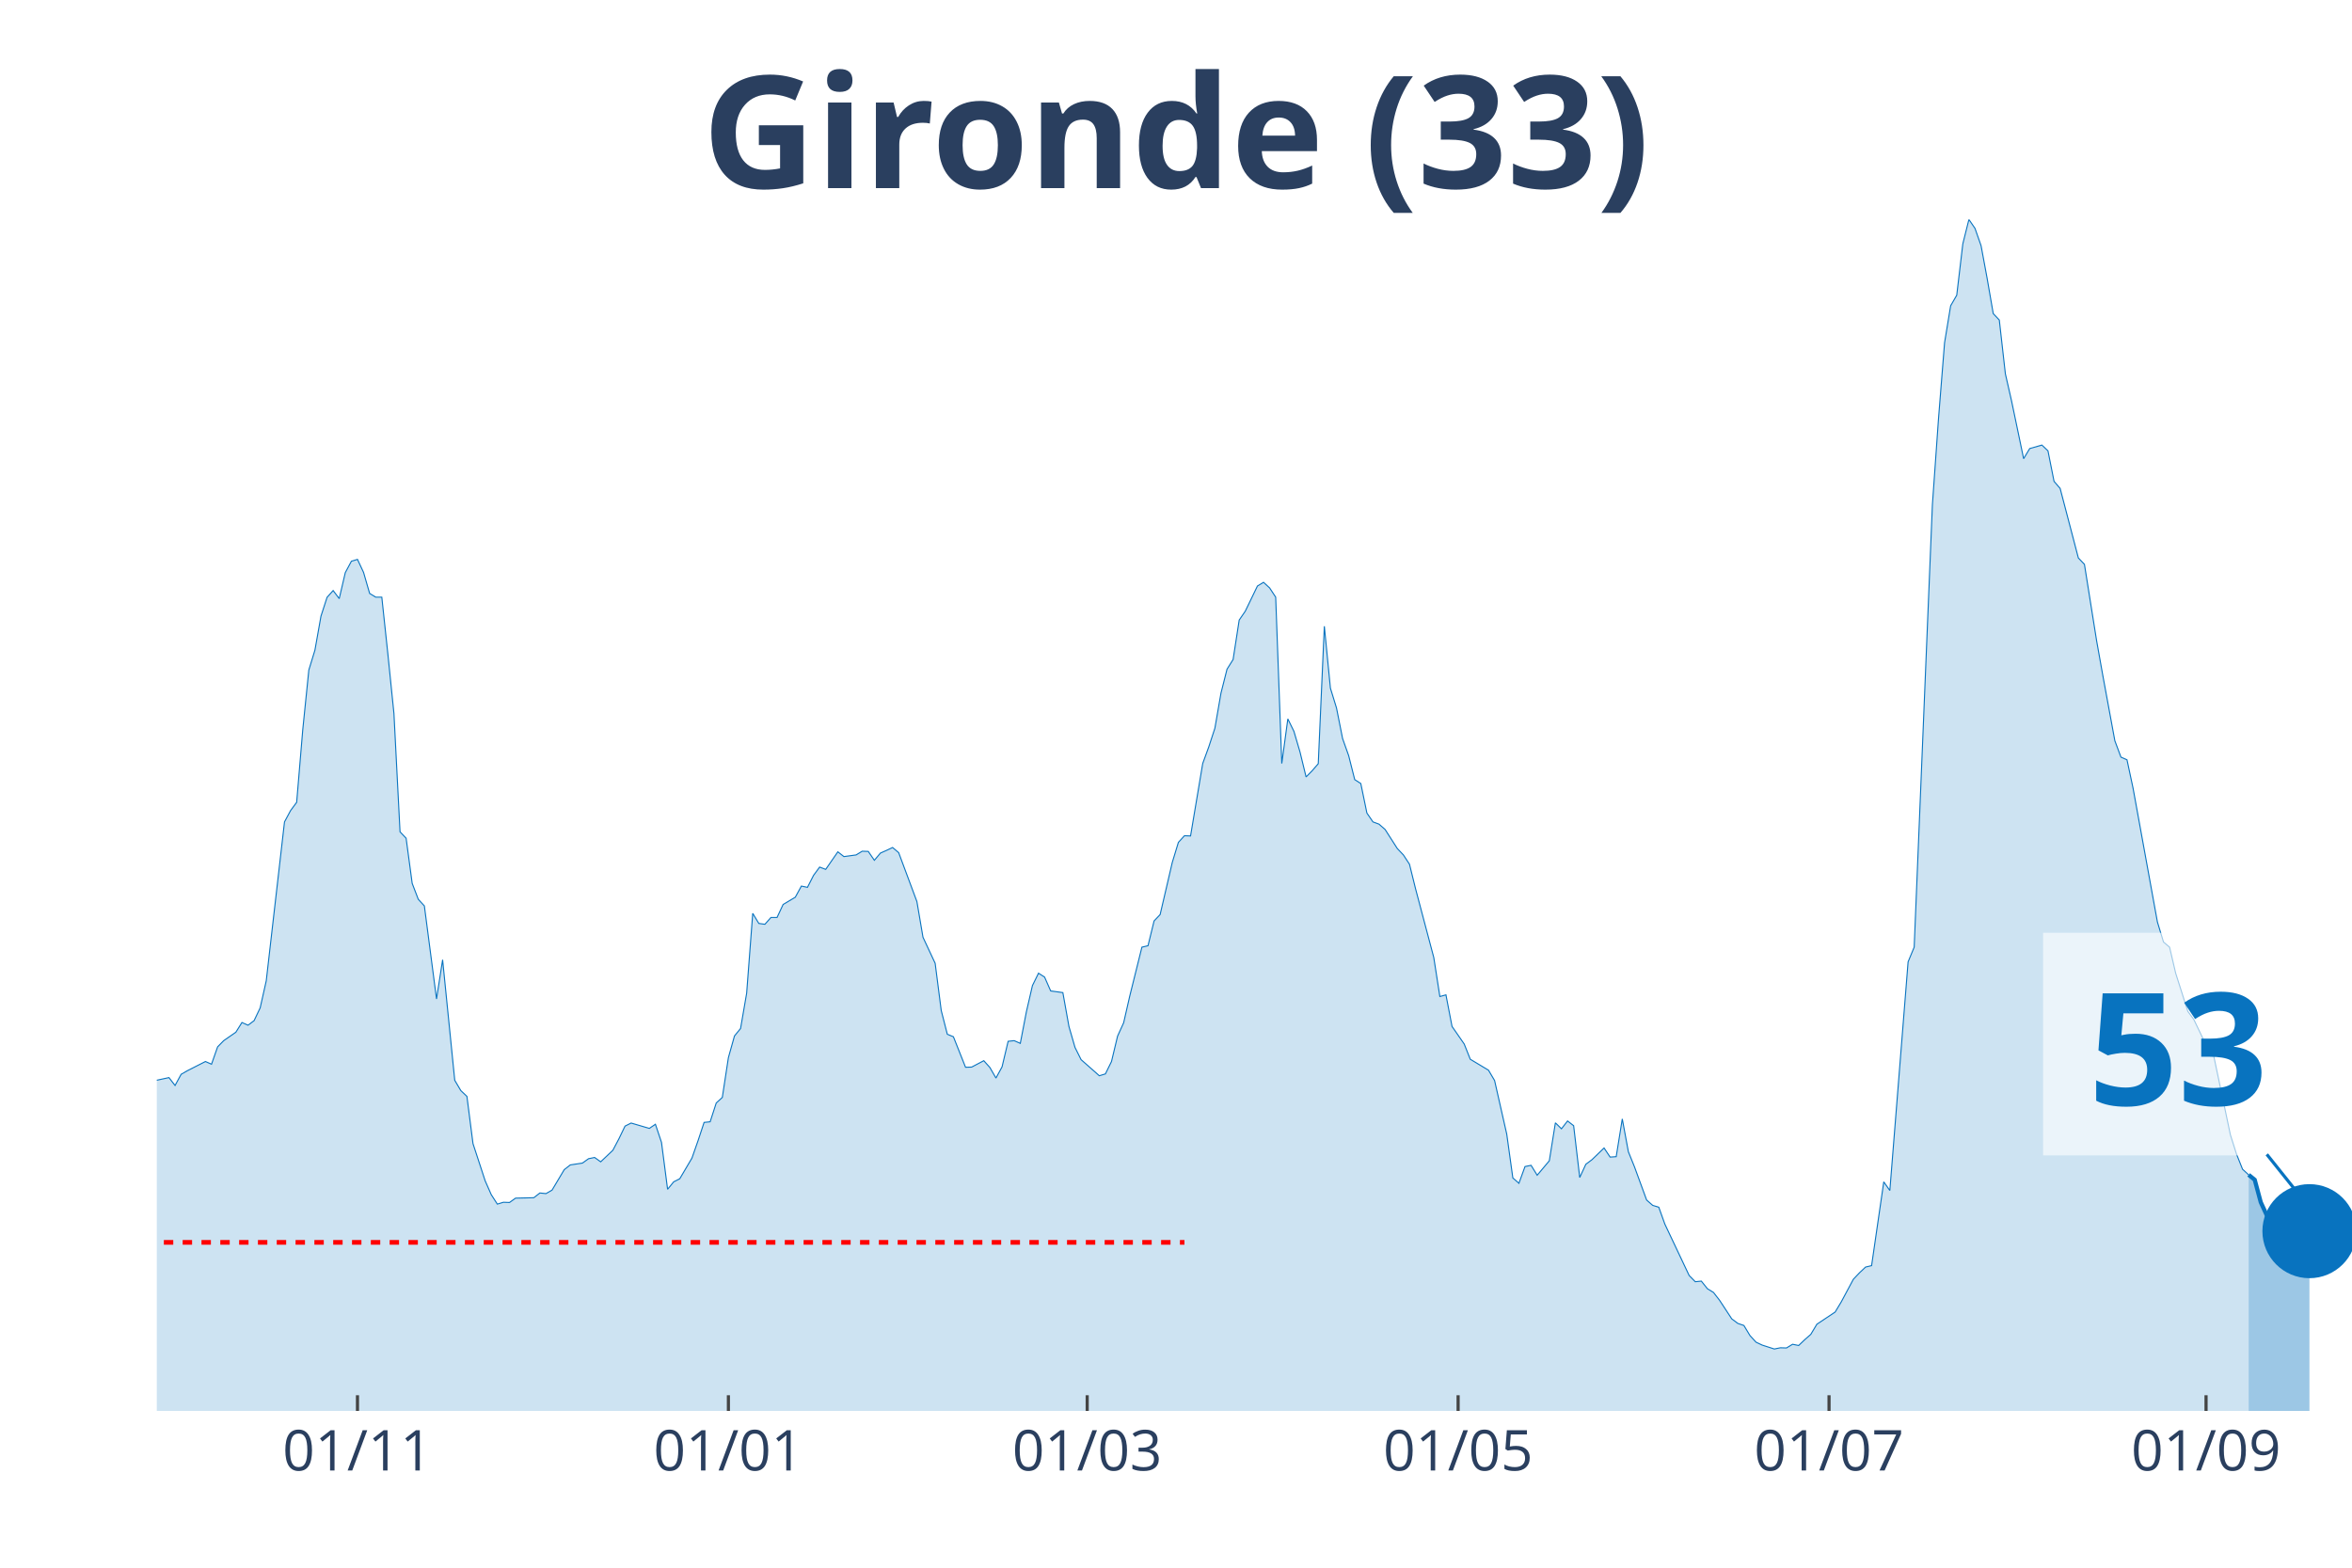
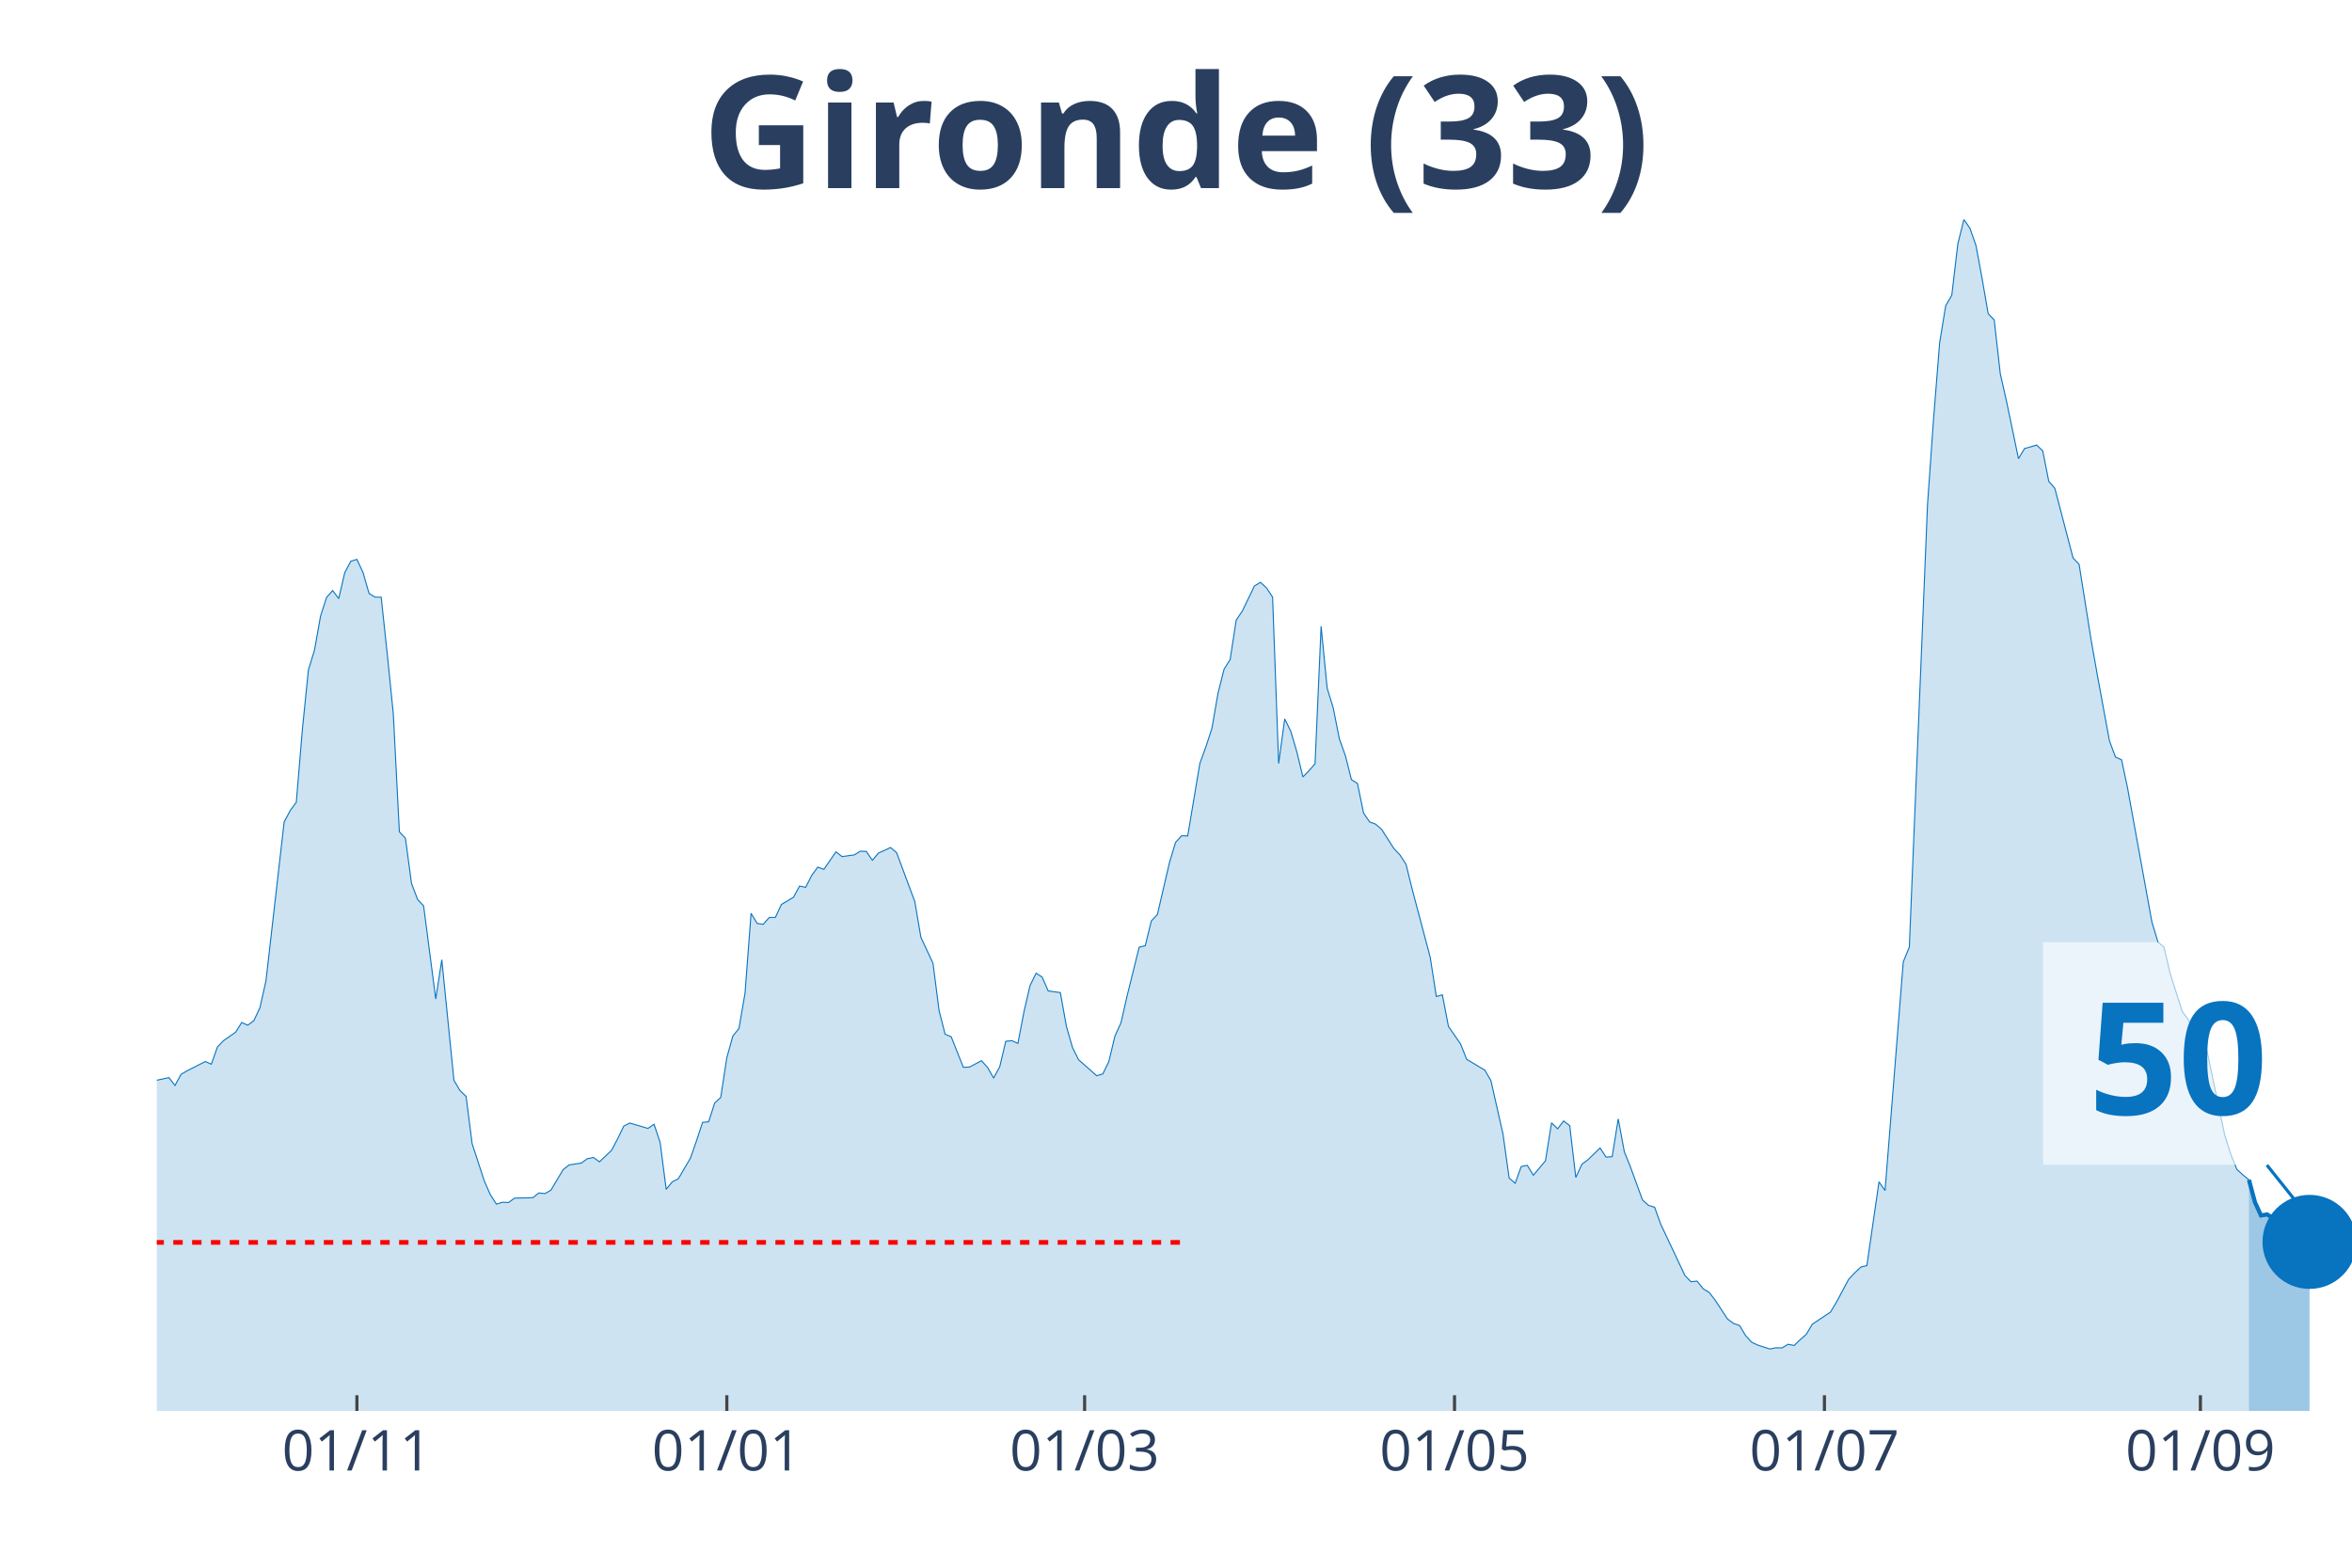
<svg xmlns="http://www.w3.org/2000/svg" class="main-svg" width="1125" height="750" style="" viewBox="0 0 750 500">
  <rect x="0" y="0" width="750" height="500" style="fill: rgb(0, 0, 0); fill-opacity: 0;" />
-   <defs id="defs-84bf38">
+   <defs id="defs-01332c">
    <g class="clips">
-       <clipPath id="clip84bf38xyplot" class="plotclip">
+       <clipPath id="clip01332cxyplot" class="plotclip">
        <rect width="700" height="380" />
      </clipPath>
-       <clipPath class="axesclip" id="clip84bf38x">
+       <clipPath class="axesclip" id="clip01332cx">
        <rect x="50" y="0" width="700" height="500" />
      </clipPath>
-       <clipPath class="axesclip" id="clip84bf38y">
+       <clipPath class="axesclip" id="clip01332cy">
        <rect x="0" y="70" width="750" height="380" />
      </clipPath>
-       <clipPath class="axesclip" id="clip84bf38xy">
+       <clipPath class="axesclip" id="clip01332cxy">
        <rect x="50" y="70" width="700" height="380" />
      </clipPath>
    </g>
    <g class="gradients" />
  </defs>
  <g class="bglayer">
    <rect class="bg" x="50" y="70" width="700" height="380" style="fill: rgb(0, 0, 0); fill-opacity: 0; stroke-width: 0;" />
  </g>
  <g class="layer-below">
    <g class="imagelayer" />
    <g class="shapelayer" />
  </g>
  <g class="cartesianlayer">
    <g class="subplot xy">
      <g class="layer-subplot">
        <g class="shapelayer" />
        <g class="imagelayer" />
      </g>
      <g class="gridlayer">
        <g class="x">
-           <path class="xgrid crisp" transform="translate(113.99,0)" d="M0,70v380" style="stroke: rgb(255, 255, 255); stroke-opacity: 1; stroke-width: 1px;" />
-           <path class="xgrid crisp" transform="translate(232.27,0)" d="M0,70v380" style="stroke: rgb(255, 255, 255); stroke-opacity: 1; stroke-width: 1px;" />
-           <path class="xgrid crisp" transform="translate(346.68,0)" d="M0,70v380" style="stroke: rgb(255, 255, 255); stroke-opacity: 1; stroke-width: 1px;" />
-           <path class="xgrid crisp" transform="translate(464.96,0)" d="M0,70v380" style="stroke: rgb(255, 255, 255); stroke-opacity: 1; stroke-width: 1px;" />
-           <path class="xgrid crisp" transform="translate(583.24,0)" d="M0,70v380" style="stroke: rgb(255, 255, 255); stroke-opacity: 1; stroke-width: 1px;" />
-           <path class="xgrid crisp" transform="translate(703.46,0)" d="M0,70v380" style="stroke: rgb(255, 255, 255); stroke-opacity: 1; stroke-width: 1px;" />
+           <path class="xgrid crisp" transform="translate(113.81,0)" d="M0,70v380" style="stroke: rgb(255, 255, 255); stroke-opacity: 1; stroke-width: 1px;" />
+           <path class="xgrid crisp" transform="translate(231.77,0)" d="M0,70v380" style="stroke: rgb(255, 255, 255); stroke-opacity: 1; stroke-width: 1px;" />
+           <path class="xgrid crisp" transform="translate(345.86,0)" d="M0,70v380" style="stroke: rgb(255, 255, 255); stroke-opacity: 1; stroke-width: 1px;" />
+           <path class="xgrid crisp" transform="translate(463.81,0)" d="M0,70v380" style="stroke: rgb(255, 255, 255); stroke-opacity: 1; stroke-width: 1px;" />
+           <path class="xgrid crisp" transform="translate(581.77,0)" d="M0,70v380" style="stroke: rgb(255, 255, 255); stroke-opacity: 1; stroke-width: 1px;" />
+           <path class="xgrid crisp" transform="translate(701.66,0)" d="M0,70v380" style="stroke: rgb(255, 255, 255); stroke-opacity: 1; stroke-width: 1px;" />
        </g>
        <g class="y" />
      </g>
      <g class="zerolinelayer" />
      <path class="xlines-below" />
      <path class="ylines-below" />
      <g class="overlines-below" />
      <g class="xaxislayer-below" />
      <g class="yaxislayer-below" />
      <g class="overaxes-below" />
-       <g class="plot" transform="translate(50, 70)" clip-path="url('#clip84bf38xyplot')">
+       <g class="plot" transform="translate(50, 70)" clip-path="url('#clip01332cxyplot')">
        <g class="scatterlayer mlayer">
-           <g class="trace scatter traced9b66b" style="stroke-miterlimit: 2;">
+           <g class="trace scatter trace0d6748" style="stroke-miterlimit: 2;">
            <g class="fills">
              <g>
-                 <path class="js-fill" d="M667.04,380L-263.71,380L-263.71,378.29L-230.75,379.21L-228.81,379.41L-164.82,377.43L-162.88,376.77L-147.37,374.47L-145.43,374.08L-137.67,372.04L-135.73,371.57L-124.1,373.62L-122.16,375.19L-112.47,374.47L-110.53,373.02L-106.65,372.1L-104.71,371.77L-89.2,353.28L-87.26,343.34L-71.75,279.62L-69.81,260.33L-67.87,247.96L-65.93,245.13L-63.99,244.47L-62.05,229.13L-58.17,199.71L-56.23,198.79L-54.29,191.55L-52.35,193.32L-50.42,192.99L-48.48,190.1L-44.6,209.39L-42.66,212.22L-40.72,219.72L-38.78,221.3L-36.84,223.47L-34.9,228.61L-32.96,223.27L-31.02,224.46L-29.09,227.29L-27.15,227.09L-25.21,225.91L-23.27,227.62L-21.33,233.41L-19.39,245.59L-13.57,267.18L-11.63,269.35L-7.76,271.26L-5.82,274.88L-3.88,276.99L-1.94,274.95L3.88,273.69L5.82,276.2L7.76,272.64L9.7,271.52L15.51,268.56L17.45,269.42L19.39,263.89L21.33,261.91L25.21,259.21L27.15,256.12L29.09,256.98L31.02,255.53L32.96,251.45L34.9,242.82L40.72,192.14L42.66,188.52L44.6,185.89L46.54,162.78L48.48,143.69L50.42,137.37L52.35,126.51L54.29,120.52L56.23,118.35L58.17,120.92L60.11,112.62L62.05,109L63.99,108.41L65.93,112.56L67.87,119.27L69.81,120.46L71.75,120.46L73.68,138.56L75.62,157.58L77.56,195.3L79.5,197.34L81.44,211.75L83.38,216.82L85.32,218.93L89.2,248.62L91.14,236.11L95.01,274.55L96.95,277.84L98.89,279.68L100.83,294.76L104.71,306.61L106.65,311.02L108.59,314.04L110.53,313.45L112.47,313.52L114.4,312.14L120.22,312L122.16,310.49L124.1,310.69L126.04,309.57L129.92,303.05L131.86,301.54L135.73,300.95L137.67,299.56L139.61,299.17L141.55,300.55L145.43,296.86L147.37,293.18L149.31,289.16L151.25,288.18L157.06,289.89L159,288.57L160.94,294.36L162.88,309.31L164.82,306.94L166.76,305.95L170.64,299.37L172.58,293.84L174.52,287.98L176.45,287.78L178.39,281.79L180.33,280.01L182.27,267.31L184.21,260.4L186.15,258.03L188.09,246.77L190.03,221.3L191.97,224.52L193.91,224.79L195.84,222.62L197.78,222.62L199.72,218.47L203.6,216.16L205.54,212.61L207.48,213.01L209.42,209.19L211.36,206.55L213.3,207.28L217.17,201.68L219.11,203.2L222.99,202.67L224.93,201.49L226.87,201.55L228.81,204.38L230.75,202.08L232.69,201.22L234.63,200.3L236.57,201.95L242.38,217.55L244.32,228.93L248.2,237.23L250.14,252.3L252.08,259.87L254.02,260.66L257.89,270.4L259.83,270.34L263.71,268.3L265.65,270.47L267.59,273.83L269.53,270.27L271.47,262.11L273.41,261.91L275.35,262.77L277.29,252.7L279.22,244.34L281.16,240.39L283.1,241.64L285.04,246.05L288.92,246.58L290.86,257.37L292.8,264.08L294.74,267.97L300.55,273.1L302.49,272.51L304.43,268.56L306.37,260.46L308.31,256.19L310.25,247.69L314.13,232.09L316.07,231.63L318.01,223.73L319.94,221.69L323.82,205.04L325.76,198.66L327.7,196.55L329.64,196.62L333.52,173.51L335.46,168.18L337.4,162.26L339.34,151.07L341.27,143.43L343.21,140.34L345.15,127.76L347.09,124.93L350.97,116.9L352.91,115.72L354.85,117.5L356.79,120.46L358.73,173.51L360.66,159.29L362.6,163.24L364.54,169.83L366.48,177.79L368.42,175.82L370.36,173.58L372.3,129.74L374.24,149.49L376.18,155.8L378.12,165.55L380.06,171.01L381.99,178.65L383.93,179.9L385.87,189.31L387.81,192.14L389.75,192.86L391.69,194.57L395.57,200.63L397.51,202.67L399.45,205.63L401.39,213.47L407.2,235.39L409.14,247.83L411.08,247.3L413.02,257.37L416.9,262.97L418.84,267.84L424.65,271.33L426.59,274.62L430.47,291.73L432.41,305.69L434.35,307.4L436.29,302.06L438.23,301.67L440.17,304.83L444.04,300.22L445.98,288.11L447.92,290.02L449.86,287.52L451.8,289.03L453.74,305.55L455.68,301.34L457.62,299.89L461.5,296.14L463.43,299.04L465.37,298.91L467.31,286.86L469.25,297.33L471.19,302.13L475.07,312.73L477.01,314.44L478.95,315.03L480.89,320.43L488.64,336.82L490.58,338.79L492.52,338.6L494.46,341.03L496.4,342.22L498.34,344.72L502.22,350.64L504.16,352.09L506.09,352.75L508.03,355.97L509.97,358.08L511.91,359L515.79,360.25L517.73,359.86L519.67,359.92L521.61,358.74L523.55,359.13L525.48,357.29L527.42,355.58L529.36,352.35L535.18,348.47L537.12,345.25L541,338L542.94,335.96L544.88,334.12L546.81,333.66L550.69,306.94L552.63,309.7L558.45,236.77L560.39,232.09L566.2,90.97L568.14,63.59L570.08,39.3L572.02,27.51L573.96,24.16L575.9,7.77L577.84,0L579.78,2.83L581.72,8.36L583.66,18.83L585.6,30.02L587.53,32.06L589.47,49.24L591.41,57.73L595.29,76.29L597.23,73.06L601.11,71.95L603.05,73.79L604.99,83.53L606.93,85.77L612.74,107.95L614.68,109.99L618.56,134.35L620.5,145.21L624.38,166.27L626.32,171.47L628.25,172.33L630.19,181.41L637.95,224.06L639.89,230.45L641.83,232.09L643.77,240.39L647.65,252.57L649.58,255.2L653.46,263.29L655.4,264.35L661.22,291.93L663.16,298.05L665.1,302.92L667.04,304.7" style="fill: rgb(8, 115, 191); fill-opacity: 0.2; stroke-width: 0;" />
+                 <path class="js-fill" d="M667.13,380L-262.98,380L-262.98,378.29L-230.11,379.21L-228.18,379.41L-164.36,377.43L-162.43,376.77L-146.96,374.47L-145.03,374.08L-137.29,372.04L-135.36,371.57L-123.76,373.62L-121.82,375.19L-112.15,374.47L-110.22,373.02L-106.35,372.1L-104.42,371.77L-88.95,353.28L-87.02,343.34L-71.55,279.62L-69.61,260.33L-67.68,247.96L-65.75,245.13L-63.81,244.47L-61.88,229.13L-58.01,199.71L-56.08,198.79L-54.14,191.55L-52.21,193.32L-50.28,192.99L-48.34,190.1L-44.48,209.39L-42.54,212.22L-40.61,219.72L-38.67,221.3L-36.74,223.47L-34.81,228.61L-32.87,223.27L-30.94,224.46L-29.01,227.29L-27.07,227.09L-25.14,225.91L-23.2,227.62L-21.27,233.41L-19.34,245.59L-13.54,267.18L-11.6,269.35L-7.73,271.26L-5.8,274.88L-3.87,276.99L-1.93,274.95L3.87,273.69L5.8,276.2L7.73,272.64L9.67,271.52L15.47,268.56L17.4,269.42L19.34,263.89L21.27,261.91L25.14,259.21L27.07,256.12L29.01,256.98L30.94,255.53L32.87,251.45L34.81,242.82L40.61,192.14L42.54,188.52L44.48,185.89L46.41,162.78L48.34,143.69L50.28,137.37L52.21,126.51L54.14,120.52L56.08,118.35L58.01,120.92L59.94,112.62L61.88,109L63.81,108.41L65.75,112.56L67.68,119.27L69.61,120.46L71.55,120.46L73.48,138.56L75.41,157.58L77.35,195.3L79.28,197.34L81.22,211.75L83.15,216.82L85.08,218.93L88.95,248.62L90.88,236.11L94.75,274.55L96.69,277.84L98.62,279.68L100.55,294.76L104.42,306.61L106.35,311.02L108.29,314.04L110.22,313.45L112.15,313.52L114.09,312.14L119.89,312L121.82,310.49L123.76,310.69L125.69,309.57L129.56,303.05L131.49,301.54L135.36,300.95L137.29,299.56L139.23,299.17L141.16,300.55L145.03,296.86L146.96,293.18L148.9,289.16L150.83,288.18L156.63,289.89L158.56,288.57L160.5,294.36L162.43,309.31L164.36,306.94L166.3,305.95L170.17,299.37L172.1,293.84L174.03,287.98L175.97,287.78L177.9,281.79L179.83,280.01L181.77,267.31L183.7,260.4L185.64,258.03L187.57,246.77L189.5,221.3L191.44,224.52L193.37,224.79L195.3,222.62L197.24,222.62L199.17,218.47L203.04,216.16L204.97,212.61L206.91,213.01L208.84,209.19L210.77,206.55L212.71,207.28L216.57,201.68L218.51,203.2L222.38,202.67L224.31,201.49L226.24,201.55L228.18,204.38L230.11,202.08L232.04,201.22L233.98,200.3L235.91,201.95L241.71,217.55L243.65,228.93L247.51,237.23L249.45,252.3L251.38,259.87L253.31,260.66L257.18,270.4L259.12,270.34L262.98,268.3L264.92,270.47L266.85,273.83L268.78,270.27L270.72,262.11L272.65,261.91L274.59,262.77L276.52,252.7L278.45,244.34L280.39,240.39L282.32,241.64L284.25,246.05L288.12,246.58L290.06,257.37L291.99,264.08L293.92,267.97L299.72,273.1L301.66,272.51L303.59,268.56L305.52,260.46L307.46,256.19L309.39,247.69L313.26,232.09L315.19,231.63L317.13,223.73L319.06,221.69L322.93,205.04L324.86,198.66L326.8,196.55L328.73,196.62L332.6,173.51L334.53,168.18L336.46,162.26L338.4,151.07L340.33,143.43L342.27,140.34L344.2,127.76L346.13,124.93L350,116.9L351.93,115.72L353.87,117.5L355.8,120.46L357.73,173.51L359.67,159.29L361.6,163.24L363.54,169.83L365.47,177.79L367.4,175.82L369.34,173.58L371.27,129.74L373.2,149.49L375.14,155.8L377.07,165.55L379.01,171.01L380.94,178.65L382.87,179.9L384.81,189.31L386.74,192.14L388.67,192.86L390.61,194.57L394.48,200.63L396.41,202.67L398.34,205.63L400.28,213.47L406.08,235.39L408.01,247.83L409.94,247.3L411.88,257.37L415.75,262.97L417.68,267.84L423.48,271.33L425.41,274.62L429.28,291.73L431.22,305.69L433.15,307.4L435.08,302.06L437.02,301.67L438.95,304.83L442.82,300.22L444.75,288.11L446.69,290.02L448.62,287.52L450.55,289.03L452.49,305.55L454.42,301.34L456.35,299.89L460.22,296.14L462.15,299.04L464.09,298.91L466.02,286.86L467.96,297.33L469.89,302.13L473.76,312.73L475.69,314.44L477.62,315.03L479.56,320.43L487.29,336.82L489.23,338.79L491.16,338.6L493.09,341.03L495.03,342.22L496.96,344.72L500.83,350.64L502.76,352.09L504.7,352.75L506.63,355.97L508.56,358.08L510.5,359L514.36,360.25L516.3,359.86L518.23,359.92L520.17,358.74L522.1,359.13L524.03,357.29L525.97,355.58L527.9,352.35L533.7,348.47L535.64,345.25L539.5,338L541.44,335.96L543.37,334.12L545.3,333.66L549.17,306.94L551.1,309.7L556.91,236.77L558.84,232.09L564.64,90.97L566.57,63.59L568.51,39.3L570.44,27.51L572.38,24.16L574.31,7.77L576.24,0L578.18,2.83L580.11,8.36L582.04,18.83L583.98,30.02L585.91,32.06L587.85,49.24L589.78,57.73L593.65,76.29L595.58,73.06L599.45,71.95L601.38,73.79L603.31,83.53L605.25,85.77L611.05,107.95L612.98,109.99L616.85,134.35L618.78,145.21L622.65,166.27L624.59,171.47L626.52,172.33L628.45,181.41L636.19,224.06L638.12,230.45L640.06,232.09L641.99,240.39L645.86,252.57L647.79,255.2L651.66,263.29L653.59,264.35L659.39,291.93L661.33,298.05L663.26,302.92L665.19,304.7L667.13,306.28" style="fill: rgb(8, 115, 191); fill-opacity: 0.2; stroke-width: 0;" />
              </g>
            </g>
            <g class="errorbars" />
            <g class="lines">
-               <path class="js-line" d="M-263.71,378.29L-230.75,379.21L-228.81,379.41L-164.82,377.43L-162.88,376.77L-147.37,374.47L-145.43,374.08L-137.67,372.04L-135.73,371.57L-124.1,373.62L-122.16,375.19L-112.47,374.47L-110.53,373.02L-106.65,372.1L-104.71,371.77L-89.2,353.28L-87.26,343.34L-71.75,279.62L-69.81,260.33L-67.87,247.96L-65.93,245.13L-63.99,244.47L-62.05,229.13L-58.17,199.71L-56.23,198.79L-54.29,191.55L-52.35,193.32L-50.42,192.99L-48.48,190.1L-44.6,209.39L-42.66,212.22L-40.72,219.72L-38.78,221.3L-36.84,223.47L-34.9,228.61L-32.96,223.27L-31.02,224.46L-29.09,227.29L-27.15,227.09L-25.21,225.91L-23.27,227.62L-21.33,233.41L-19.39,245.59L-13.57,267.18L-11.63,269.35L-7.76,271.26L-5.82,274.88L-3.88,276.99L-1.94,274.95L3.88,273.69L5.82,276.2L7.76,272.64L9.7,271.52L15.51,268.56L17.45,269.42L19.39,263.89L21.33,261.91L25.21,259.21L27.15,256.12L29.09,256.98L31.02,255.53L32.96,251.45L34.9,242.82L40.72,192.14L42.66,188.52L44.6,185.89L46.54,162.78L48.48,143.69L50.42,137.37L52.35,126.51L54.29,120.52L56.23,118.35L58.17,120.92L60.11,112.62L62.05,109L63.99,108.41L65.93,112.56L67.87,119.27L69.81,120.46L71.75,120.46L73.68,138.56L75.62,157.58L77.56,195.3L79.5,197.34L81.44,211.75L83.38,216.82L85.32,218.93L89.2,248.62L91.14,236.11L95.01,274.55L96.95,277.84L98.89,279.68L100.83,294.76L104.71,306.61L106.65,311.02L108.59,314.04L110.53,313.45L112.47,313.52L114.4,312.14L120.22,312L122.16,310.49L124.1,310.69L126.04,309.57L129.92,303.05L131.86,301.54L135.73,300.95L137.67,299.56L139.61,299.17L141.55,300.55L145.43,296.86L147.37,293.18L149.31,289.16L151.25,288.18L157.06,289.89L159,288.57L160.94,294.36L162.88,309.31L164.82,306.94L166.76,305.95L170.64,299.37L172.58,293.84L174.52,287.98L176.45,287.78L178.39,281.79L180.33,280.01L182.27,267.31L184.21,260.4L186.15,258.03L188.09,246.77L190.03,221.3L191.97,224.52L193.91,224.79L195.84,222.62L197.78,222.62L199.72,218.47L203.6,216.16L205.54,212.61L207.48,213.01L209.42,209.19L211.36,206.55L213.3,207.28L217.17,201.68L219.11,203.2L222.99,202.67L224.93,201.49L226.87,201.55L228.81,204.38L230.75,202.08L232.69,201.22L234.63,200.3L236.57,201.95L242.38,217.55L244.32,228.93L248.2,237.23L250.14,252.3L252.08,259.87L254.02,260.66L257.89,270.4L259.83,270.34L263.71,268.3L265.65,270.47L267.59,273.83L269.53,270.27L271.47,262.11L273.41,261.91L275.35,262.77L277.29,252.7L279.22,244.34L281.16,240.39L283.1,241.64L285.04,246.05L288.92,246.58L290.86,257.37L292.8,264.08L294.74,267.97L300.55,273.1L302.49,272.51L304.43,268.56L306.37,260.46L308.31,256.19L310.25,247.69L314.13,232.09L316.07,231.63L318.01,223.73L319.94,221.69L323.82,205.04L325.76,198.66L327.7,196.55L329.64,196.62L333.52,173.51L335.46,168.18L337.4,162.26L339.34,151.07L341.27,143.43L343.21,140.34L345.15,127.76L347.09,124.93L350.97,116.9L352.91,115.72L354.85,117.5L356.79,120.46L358.73,173.51L360.66,159.29L362.6,163.24L364.54,169.83L366.48,177.79L368.42,175.82L370.36,173.58L372.3,129.74L374.24,149.49L376.18,155.8L378.12,165.55L380.06,171.01L381.99,178.65L383.93,179.9L385.87,189.31L387.81,192.14L389.75,192.86L391.69,194.57L395.57,200.63L397.51,202.67L399.45,205.63L401.39,213.47L407.2,235.39L409.14,247.83L411.08,247.3L413.02,257.37L416.9,262.97L418.84,267.84L424.65,271.33L426.59,274.62L430.47,291.73L432.41,305.69L434.35,307.4L436.29,302.06L438.23,301.67L440.17,304.83L444.04,300.22L445.98,288.11L447.92,290.02L449.86,287.52L451.8,289.03L453.74,305.55L455.68,301.34L457.62,299.89L461.5,296.14L463.43,299.04L465.37,298.91L467.31,286.86L469.25,297.33L471.19,302.13L475.07,312.73L477.01,314.44L478.95,315.03L480.89,320.43L488.64,336.82L490.58,338.79L492.52,338.6L494.46,341.03L496.4,342.22L498.34,344.72L502.22,350.64L504.16,352.09L506.09,352.75L508.03,355.97L509.97,358.08L511.91,359L515.79,360.25L517.73,359.86L519.67,359.92L521.61,358.74L523.55,359.13L525.48,357.29L527.42,355.58L529.36,352.35L535.18,348.47L537.12,345.25L541,338L542.94,335.96L544.88,334.12L546.81,333.66L550.69,306.94L552.63,309.7L558.45,236.77L560.39,232.09L566.2,90.97L568.14,63.59L570.08,39.3L572.02,27.51L573.96,24.16L575.9,7.77L577.84,0L579.78,2.83L581.72,8.36L583.66,18.83L585.6,30.02L587.53,32.06L589.47,49.24L591.41,57.73L595.29,76.29L597.23,73.06L601.11,71.95L603.05,73.79L604.99,83.53L606.93,85.77L612.74,107.95L614.68,109.99L618.56,134.35L620.5,145.21L624.38,166.27L626.32,171.47L628.25,172.33L630.19,181.41L637.95,224.06L639.89,230.45L641.83,232.09L643.77,240.39L647.65,252.57L649.58,255.2L653.46,263.29L655.4,264.35L661.22,291.93L663.16,298.05L665.1,302.92L667.04,304.7" style="vector-effect: non-scaling-stroke; fill: none; stroke: rgb(8, 115, 191); stroke-opacity: 1; stroke-width: 0.5px; opacity: 1;" />
+               <path class="js-line" d="M-262.98,378.29L-230.11,379.21L-228.18,379.41L-164.36,377.43L-162.43,376.77L-146.96,374.47L-145.03,374.08L-137.29,372.04L-135.36,371.57L-123.76,373.62L-121.82,375.19L-112.15,374.47L-110.22,373.02L-106.35,372.1L-104.42,371.77L-88.95,353.28L-87.02,343.34L-71.55,279.62L-69.61,260.33L-67.68,247.96L-65.75,245.13L-63.81,244.47L-61.88,229.13L-58.01,199.71L-56.08,198.79L-54.14,191.55L-52.21,193.32L-50.28,192.99L-48.34,190.1L-44.48,209.39L-42.54,212.22L-40.61,219.72L-38.67,221.3L-36.74,223.47L-34.81,228.61L-32.87,223.27L-30.94,224.46L-29.01,227.29L-27.07,227.09L-25.14,225.91L-23.2,227.62L-21.27,233.41L-19.34,245.59L-13.54,267.18L-11.6,269.35L-7.73,271.26L-5.8,274.88L-3.87,276.99L-1.93,274.95L3.87,273.69L5.8,276.2L7.73,272.64L9.67,271.52L15.47,268.56L17.4,269.42L19.34,263.89L21.27,261.91L25.14,259.21L27.07,256.12L29.01,256.98L30.94,255.53L32.87,251.45L34.81,242.82L40.61,192.14L42.54,188.52L44.48,185.89L46.41,162.78L48.34,143.69L50.28,137.37L52.21,126.51L54.14,120.52L56.08,118.35L58.01,120.92L59.94,112.62L61.88,109L63.81,108.41L65.75,112.56L67.68,119.27L69.61,120.46L71.55,120.46L73.48,138.56L75.41,157.58L77.35,195.3L79.28,197.34L81.22,211.75L83.15,216.82L85.08,218.93L88.95,248.62L90.88,236.11L94.75,274.55L96.69,277.84L98.62,279.68L100.55,294.76L104.42,306.61L106.35,311.02L108.29,314.04L110.22,313.45L112.15,313.52L114.09,312.14L119.89,312L121.82,310.49L123.76,310.69L125.69,309.57L129.56,303.05L131.49,301.54L135.36,300.95L137.29,299.56L139.23,299.17L141.16,300.55L145.03,296.86L146.96,293.18L148.9,289.16L150.83,288.18L156.63,289.89L158.56,288.57L160.5,294.36L162.43,309.31L164.36,306.94L166.3,305.95L170.17,299.37L172.1,293.84L174.03,287.98L175.97,287.78L177.9,281.79L179.83,280.01L181.77,267.31L183.7,260.4L185.64,258.03L187.57,246.77L189.5,221.3L191.44,224.52L193.37,224.79L195.3,222.62L197.24,222.62L199.17,218.47L203.04,216.16L204.97,212.61L206.91,213.01L208.84,209.19L210.77,206.55L212.71,207.28L216.57,201.68L218.51,203.2L222.38,202.67L224.31,201.49L226.24,201.55L228.18,204.38L230.11,202.08L232.04,201.22L233.98,200.3L235.91,201.95L241.71,217.55L243.65,228.93L247.51,237.23L249.45,252.3L251.38,259.87L253.31,260.66L257.18,270.4L259.12,270.34L262.98,268.3L264.92,270.47L266.85,273.83L268.78,270.27L270.72,262.11L272.65,261.91L274.59,262.77L276.52,252.7L278.45,244.34L280.39,240.39L282.32,241.64L284.25,246.05L288.12,246.58L290.06,257.37L291.99,264.08L293.92,267.97L299.72,273.1L301.66,272.51L303.59,268.56L305.52,260.46L307.46,256.19L309.39,247.69L313.26,232.09L315.19,231.63L317.13,223.73L319.06,221.69L322.93,205.04L324.86,198.66L326.8,196.55L328.73,196.62L332.6,173.51L334.53,168.18L336.46,162.26L338.4,151.07L340.33,143.43L342.27,140.34L344.2,127.76L346.13,124.93L350,116.9L351.93,115.72L353.87,117.5L355.8,120.46L357.73,173.51L359.67,159.29L361.6,163.24L363.54,169.83L365.47,177.79L367.4,175.82L369.34,173.58L371.27,129.74L373.2,149.49L375.14,155.8L377.07,165.55L379.01,171.01L380.94,178.65L382.87,179.9L384.81,189.31L386.74,192.14L388.67,192.86L390.61,194.57L394.48,200.63L396.41,202.67L398.34,205.63L400.28,213.47L406.08,235.39L408.01,247.83L409.94,247.3L411.88,257.37L415.75,262.97L417.68,267.84L423.48,271.33L425.41,274.62L429.28,291.73L431.22,305.69L433.15,307.4L435.08,302.06L437.02,301.67L438.95,304.83L442.82,300.22L444.75,288.11L446.69,290.02L448.62,287.52L450.55,289.03L452.49,305.55L454.42,301.34L456.35,299.89L460.22,296.14L462.15,299.04L464.09,298.91L466.02,286.86L467.96,297.33L469.89,302.13L473.76,312.73L475.69,314.44L477.62,315.03L479.56,320.43L487.29,336.82L489.23,338.79L491.16,338.6L493.09,341.03L495.03,342.22L496.96,344.72L500.83,350.64L502.76,352.09L504.7,352.75L506.63,355.97L508.56,358.08L510.5,359L514.36,360.25L516.3,359.86L518.23,359.92L520.17,358.74L522.1,359.13L524.03,357.29L525.97,355.58L527.9,352.35L533.7,348.47L535.64,345.25L539.5,338L541.44,335.96L543.37,334.12L545.3,333.66L549.17,306.94L551.1,309.7L556.91,236.77L558.84,232.09L564.64,90.97L566.57,63.59L568.51,39.3L570.44,27.51L572.38,24.16L574.31,7.77L576.24,0L578.18,2.83L580.11,8.36L582.04,18.83L583.98,30.02L585.91,32.06L587.85,49.24L589.78,57.73L593.65,76.29L595.58,73.06L599.45,71.95L601.38,73.79L603.31,83.53L605.25,85.77L611.05,107.95L612.98,109.99L616.85,134.35L618.78,145.21L622.65,166.27L624.59,171.47L626.52,172.33L628.45,181.41L636.19,224.06L638.12,230.45L640.06,232.09L641.99,240.39L645.86,252.57L647.79,255.2L651.66,263.29L653.59,264.35L659.39,291.93L661.33,298.05L663.26,302.92L665.19,304.7L667.13,306.28" style="vector-effect: non-scaling-stroke; fill: none; stroke: rgb(8, 115, 191); stroke-opacity: 1; stroke-width: 0.5px; opacity: 1;" />
            </g>
            <g class="points" />
            <g class="text" />
          </g>
-           <g class="trace scatter trace4ce95e" style="stroke-miterlimit: 2;">
+           <g class="trace scatter trace1f2b69" style="stroke-miterlimit: 2;">
            <g class="fills">
              <g>
-                 <path class="js-fill" d="M686.43,380L667.04,380L667.04,304.7L668.98,306.28L670.91,313.45L672.85,317.66L674.79,317.34L676.73,318.52L678.67,318.78L682.55,318.92L684.49,320.63L686.43,322.67" style="fill: rgb(8, 115, 191); fill-opacity: 0.4; stroke-width: 0;" />
+                 <path class="js-fill" d="M686.46,380L667.13,380L667.13,306.28L669.06,313.45L670.99,317.66L672.93,317.34L674.86,318.52L680.66,318.92L682.6,320.63L684.53,322.67L686.46,326.09" style="fill: rgb(8, 115, 191); fill-opacity: 0.4; stroke-width: 0;" />
              </g>
            </g>
            <g class="errorbars" />
            <g class="lines">
-               <path class="js-line" d="M667.04,304.7L668.98,306.28L670.91,313.45L672.85,317.66L674.79,317.34L676.73,318.52L678.67,318.78L682.55,318.92L684.49,320.63L686.43,322.67" style="vector-effect: non-scaling-stroke; fill: none; stroke: rgb(8, 115, 191); stroke-opacity: 1; stroke-width: 2px; opacity: 1;" />
+               <path class="js-line" d="M667.13,306.28L669.06,313.45L670.99,317.66L672.93,317.34L674.86,318.52L680.66,318.92L682.6,320.63L684.53,322.67L686.46,326.09" style="vector-effect: non-scaling-stroke; fill: none; stroke: rgb(8, 115, 191); stroke-opacity: 1; stroke-width: 2px; opacity: 1;" />
            </g>
            <g class="points" />
            <g class="text" />
          </g>
-           <g class="trace scatter tracea1143d" style="stroke-miterlimit: 2; opacity: 1;">
+           <g class="trace scatter trace870fa3" style="stroke-miterlimit: 2; opacity: 1;">
            <g class="fills" />
            <g class="errorbars" />
            <g class="lines" />
            <g class="points">
-               <path class="point" transform="translate(686.43,322.67)" d="M15,0A15,15 0 1,1 0,-15A15,15 0 0,1 15,0Z" style="opacity: 1; stroke-width: 0px; fill: rgb(8, 115, 191); fill-opacity: 1;" />
+               <path class="point" transform="translate(686.46,326.09)" d="M15,0A15,15 0 1,1 0,-15A15,15 0 0,1 15,0Z" style="opacity: 1; stroke-width: 0px; fill: rgb(8, 115, 191); fill-opacity: 1;" />
            </g>
            <g class="text" />
          </g>
        </g>
      </g>
      <g class="overplot" />
      <path class="xlines-above crisp" style="fill: none; stroke-width: 1px; stroke: rgb(0, 0, 0); stroke-opacity: 0;" d="" />
      <path class="ylines-above crisp" style="fill: none;" d="M0,0" />
      <g class="overlines-above" />
      <g class="xaxislayer-above">
-         <path class="xtick ticks crisp" d="M0,450v-5" transform="translate(113.99,0)" style="stroke: rgb(68, 68, 68); stroke-opacity: 1; stroke-width: 1px;" />
-         <path class="xtick ticks crisp" d="M0,450v-5" transform="translate(232.27,0)" style="stroke: rgb(68, 68, 68); stroke-opacity: 1; stroke-width: 1px;" />
-         <path class="xtick ticks crisp" d="M0,450v-5" transform="translate(346.68,0)" style="stroke: rgb(68, 68, 68); stroke-opacity: 1; stroke-width: 1px;" />
-         <path class="xtick ticks crisp" d="M0,450v-5" transform="translate(464.96,0)" style="stroke: rgb(68, 68, 68); stroke-opacity: 1; stroke-width: 1px;" />
-         <path class="xtick ticks crisp" d="M0,450v-5" transform="translate(583.24,0)" style="stroke: rgb(68, 68, 68); stroke-opacity: 1; stroke-width: 1px;" />
-         <path class="xtick ticks crisp" d="M0,450v-5" transform="translate(703.46,0)" style="stroke: rgb(68, 68, 68); stroke-opacity: 1; stroke-width: 1px;" />
+         <path class="xtick ticks crisp" d="M0,450v-5" transform="translate(113.81,0)" style="stroke: rgb(68, 68, 68); stroke-opacity: 1; stroke-width: 1px;" />
+         <path class="xtick ticks crisp" d="M0,450v-5" transform="translate(231.77,0)" style="stroke: rgb(68, 68, 68); stroke-opacity: 1; stroke-width: 1px;" />
+         <path class="xtick ticks crisp" d="M0,450v-5" transform="translate(345.86,0)" style="stroke: rgb(68, 68, 68); stroke-opacity: 1; stroke-width: 1px;" />
+         <path class="xtick ticks crisp" d="M0,450v-5" transform="translate(463.81,0)" style="stroke: rgb(68, 68, 68); stroke-opacity: 1; stroke-width: 1px;" />
+         <path class="xtick ticks crisp" d="M0,450v-5" transform="translate(581.77,0)" style="stroke: rgb(68, 68, 68); stroke-opacity: 1; stroke-width: 1px;" />
+         <path class="xtick ticks crisp" d="M0,450v-5" transform="translate(701.66,0)" style="stroke: rgb(68, 68, 68); stroke-opacity: 1; stroke-width: 1px;" />
        <g class="xtick">
-           <text text-anchor="middle" x="0" y="469" transform="translate(113.99,0)" style="font-family: 'Open Sans', verdana, arial, sans-serif; font-size: 18px; fill: rgb(42, 63, 95); fill-opacity: 1; white-space: pre;">01/11</text>
+           <text text-anchor="middle" x="0" y="469" transform="translate(113.81,0)" style="font-family: 'Open Sans', verdana, arial, sans-serif; font-size: 18px; fill: rgb(42, 63, 95); fill-opacity: 1; white-space: pre;">01/11</text>
        </g>
        <g class="xtick">
-           <text text-anchor="middle" x="0" y="469" transform="translate(232.27,0)" style="font-family: 'Open Sans', verdana, arial, sans-serif; font-size: 18px; fill: rgb(42, 63, 95); fill-opacity: 1; white-space: pre;">01/01</text>
+           <text text-anchor="middle" x="0" y="469" transform="translate(231.77,0)" style="font-family: 'Open Sans', verdana, arial, sans-serif; font-size: 18px; fill: rgb(42, 63, 95); fill-opacity: 1; white-space: pre;">01/01</text>
        </g>
        <g class="xtick">
-           <text text-anchor="middle" x="0" y="469" transform="translate(346.68,0)" style="font-family: 'Open Sans', verdana, arial, sans-serif; font-size: 18px; fill: rgb(42, 63, 95); fill-opacity: 1; white-space: pre;">01/03</text>
+           <text text-anchor="middle" x="0" y="469" transform="translate(345.86,0)" style="font-family: 'Open Sans', verdana, arial, sans-serif; font-size: 18px; fill: rgb(42, 63, 95); fill-opacity: 1; white-space: pre;">01/03</text>
        </g>
        <g class="xtick">
-           <text text-anchor="middle" x="0" y="469" transform="translate(464.96,0)" style="font-family: 'Open Sans', verdana, arial, sans-serif; font-size: 18px; fill: rgb(42, 63, 95); fill-opacity: 1; white-space: pre;">01/05</text>
+           <text text-anchor="middle" x="0" y="469" transform="translate(463.81,0)" style="font-family: 'Open Sans', verdana, arial, sans-serif; font-size: 18px; fill: rgb(42, 63, 95); fill-opacity: 1; white-space: pre;">01/05</text>
        </g>
        <g class="xtick">
-           <text text-anchor="middle" x="0" y="469" transform="translate(583.24,0)" style="font-family: 'Open Sans', verdana, arial, sans-serif; font-size: 18px; fill: rgb(42, 63, 95); fill-opacity: 1; white-space: pre;">01/07</text>
+           <text text-anchor="middle" x="0" y="469" transform="translate(581.77,0)" style="font-family: 'Open Sans', verdana, arial, sans-serif; font-size: 18px; fill: rgb(42, 63, 95); fill-opacity: 1; white-space: pre;">01/07</text>
        </g>
        <g class="xtick">
-           <text text-anchor="middle" x="0" y="469" transform="translate(703.46,0)" style="font-family: 'Open Sans', verdana, arial, sans-serif; font-size: 18px; fill: rgb(42, 63, 95); fill-opacity: 1; white-space: pre;">01/09</text>
+           <text text-anchor="middle" x="0" y="469" transform="translate(701.66,0)" style="font-family: 'Open Sans', verdana, arial, sans-serif; font-size: 18px; fill: rgb(42, 63, 95); fill-opacity: 1; white-space: pre;">01/09</text>
        </g>
      </g>
      <g class="yaxislayer-above" />
      <g class="overaxes-above" />
    </g>
  </g>
  <g class="polarlayer" />
  <g class="ternarylayer" />
  <g class="geolayer" />
  <g class="funnelarealayer" />
  <g class="pielayer" />
  <g class="treemaplayer" />
  <g class="sunburstlayer" />
  <g class="glimages" />
-   <defs id="topdefs-84bf38">
+   <defs id="topdefs-01332c">
    <g class="clips" />
  </defs>
  <g class="layer-above">
    <g class="imagelayer" />
    <g class="shapelayer">
-       <path data-index="0" fill-rule="evenodd" d="M-1039.75,396.24L377.7,396.24" clip-path="url('#clip84bf38xy')" style="opacity: 1; stroke: rgb(255, 0, 0); stroke-opacity: 1; fill: rgb(0, 0, 0); fill-opacity: 0; stroke-dasharray: 3px, 3px; stroke-width: 1.5px;" />
+       <path data-index="0" fill-rule="evenodd" d="M-1036.74,396.24L376.8,396.24" clip-path="url('#clip01332cxy')" style="opacity: 1; stroke: rgb(255, 0, 0); stroke-opacity: 1; fill: rgb(0, 0, 0); fill-opacity: 0; stroke-dasharray: 3px, 3px; stroke-width: 1.5px;" />
    </g>
  </g>
  <g class="infolayer">
    <g class="g-gtitle">
      <text class="gtitle" x="375" y="25" text-anchor="middle" dy="0.7em" style="font-family: 'Open Sans', verdana, arial, sans-serif; font-size: 50px; fill: rgb(42, 63, 95); opacity: 1; font-weight: normal; white-space: pre;">
        <tspan style="font-weight:bold">Gironde (33)</tspan>
      </text>
    </g>
    <g class="g-xtitle" />
    <g class="annotation" data-index="0" style="opacity: 1;">
-       <g class="annotation-text-g" transform="rotate(0,694.43,332.67)">
-         <g class="cursor-pointer" transform="translate(651, 297)">
+       <g class="annotation-text-g" transform="rotate(0,694.46,336.09)">
+         <g class="cursor-pointer" transform="translate(651, 300)">
          <rect class="bg" x="0.5" y="0.5" width="86" height="71" style="stroke-width: 1px; stroke: rgb(0, 0, 0); stroke-opacity: 0; fill: rgb(255, 255, 255); fill-opacity: 0.6;" />
          <text class="annotation-text" text-anchor="middle" x="43.531" y="55.5" style="font-family: 'Open Sans', verdana, arial, sans-serif; font-size: 50px; fill: rgb(8, 115, 191); fill-opacity: 1; white-space: pre;">
-             <tspan style="font-weight:bold">53 </tspan>
+             <tspan style="font-weight:bold">50 </tspan>
          </text>
        </g>
      </g>
      <g class="annotation-arrow-g" style="opacity: 1;">
-         <path d="M722.83,368.17L734.43,382.67" style="stroke-width: 1px; stroke: rgb(8, 115, 191); stroke-opacity: 1; stroke-dasharray: 0px, 0px, 18.569px, 18.569px;" />
+         <path d="M722.86,371.59L734.46,386.09" style="stroke-width: 1px; stroke: rgb(8, 115, 191); stroke-opacity: 1; stroke-dasharray: 0px, 0px, 18.569px, 18.569px;" />
      </g>
    </g>
  </g>
</svg>
